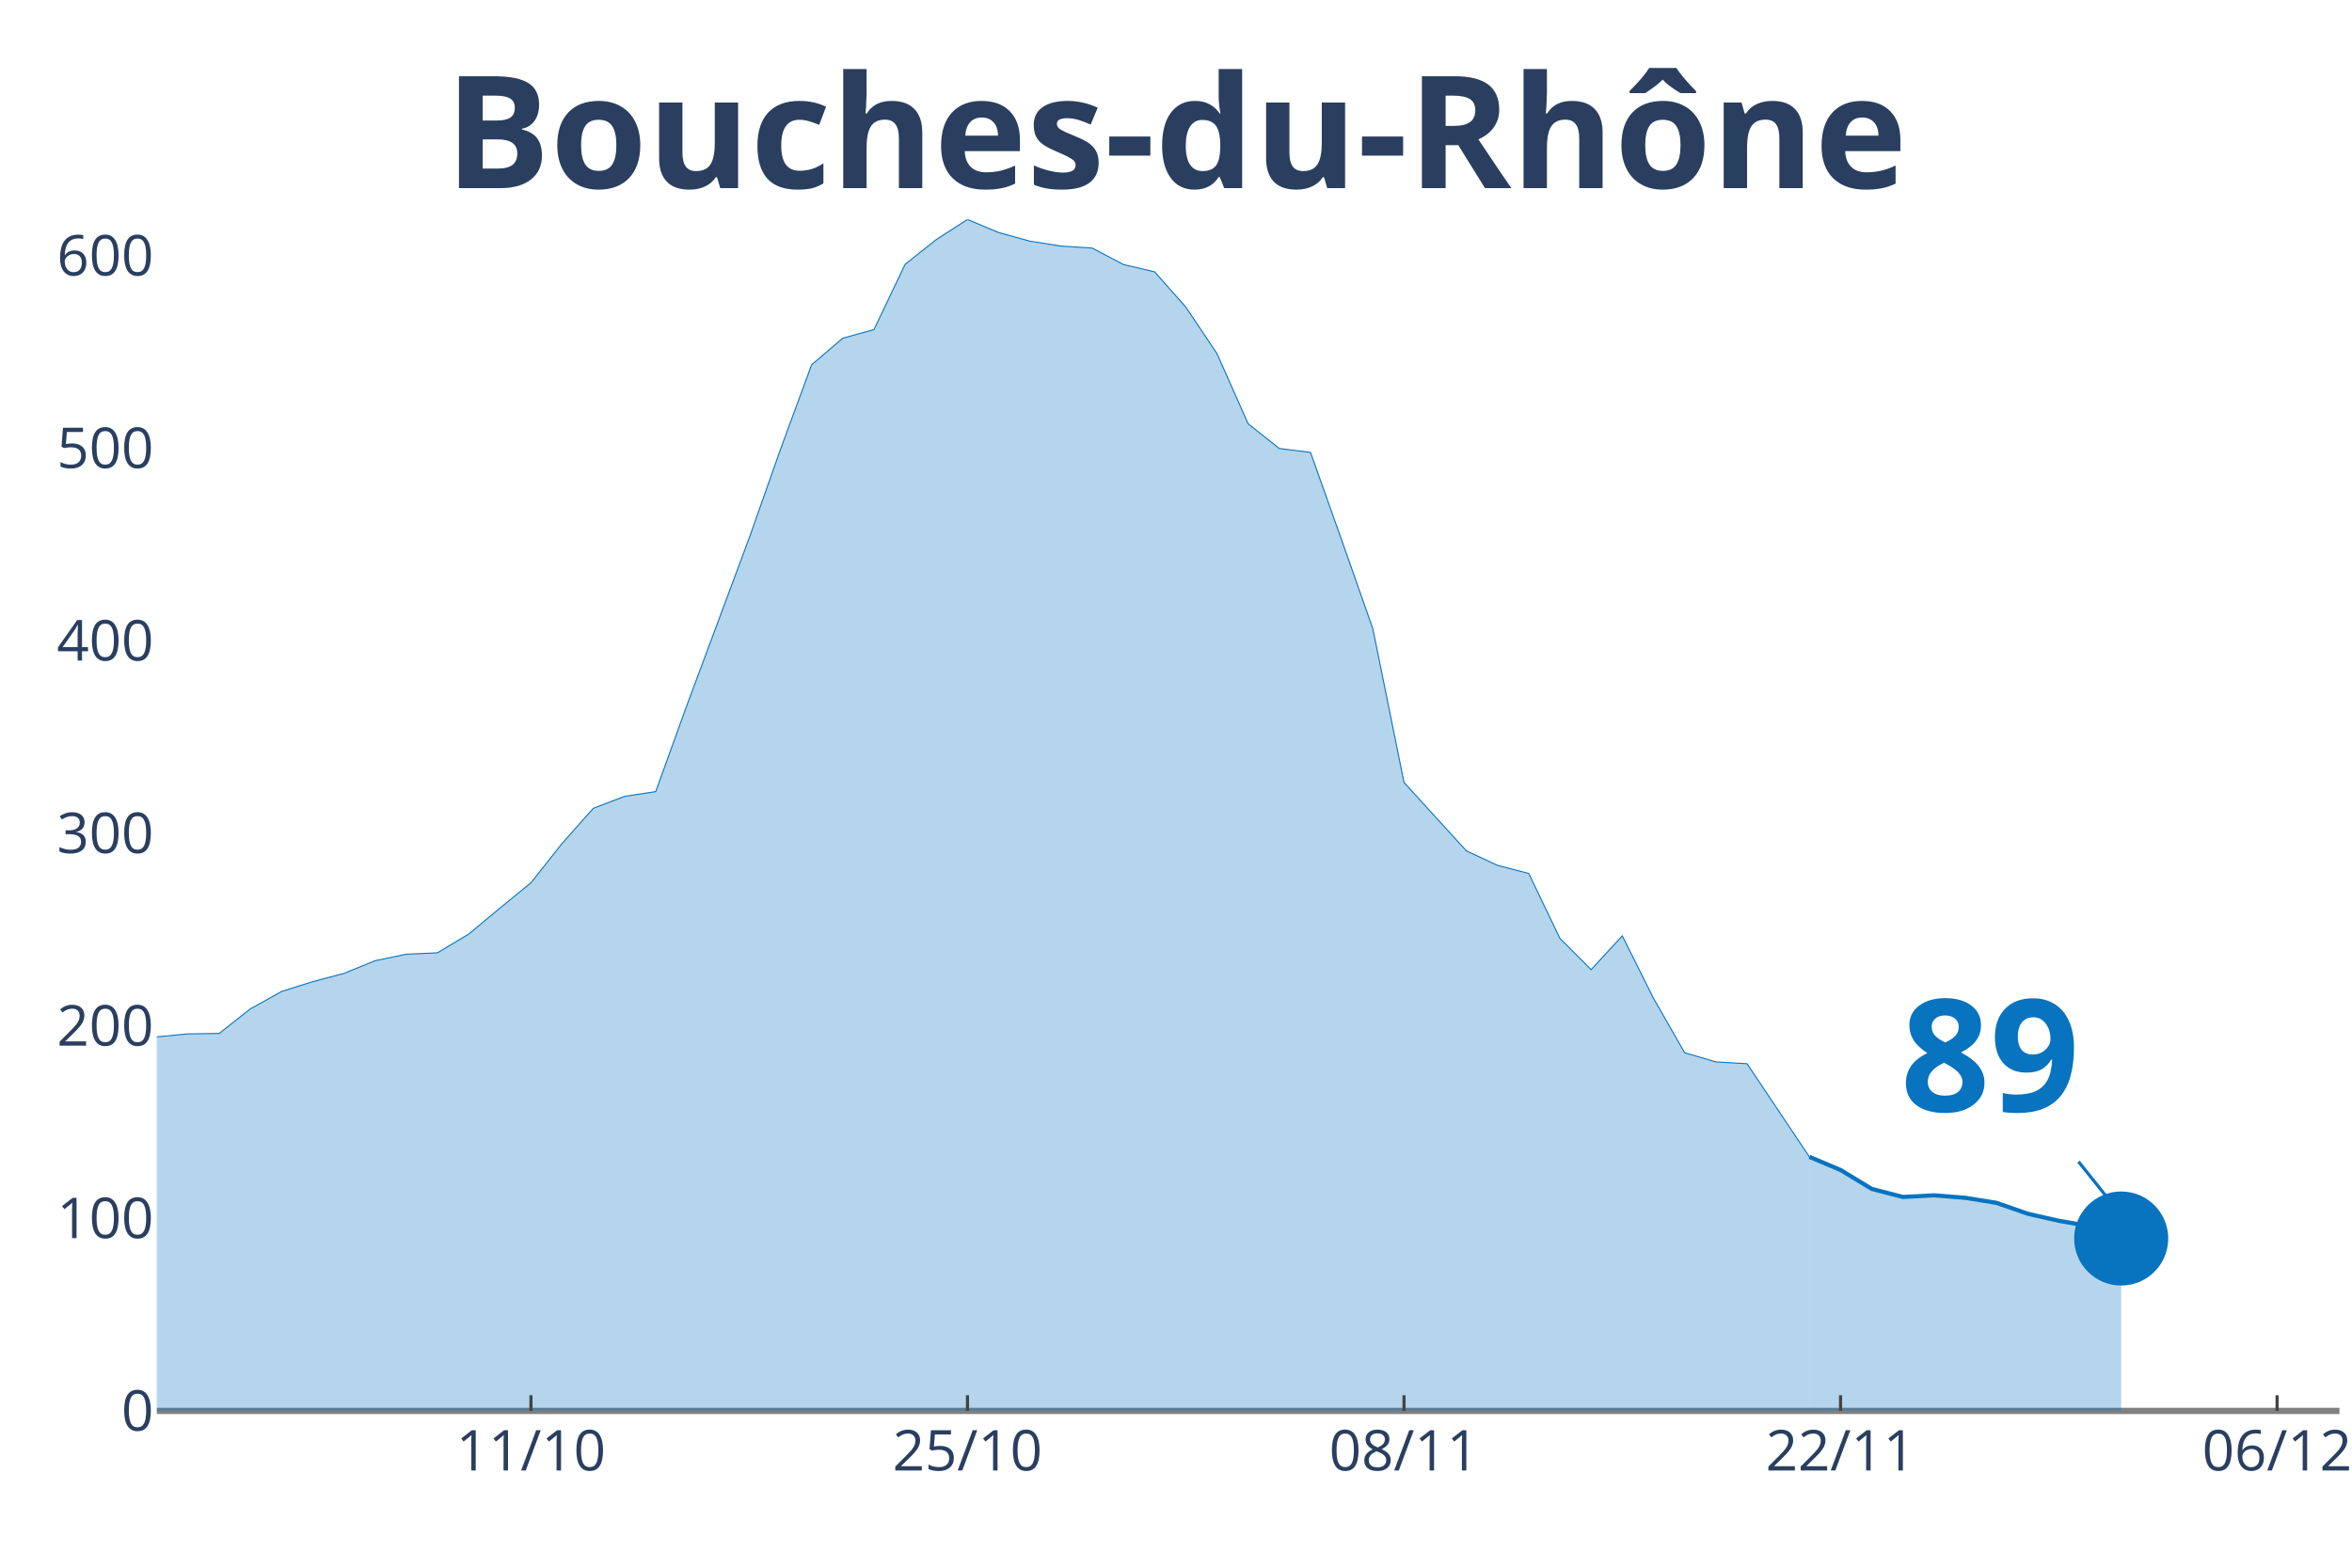
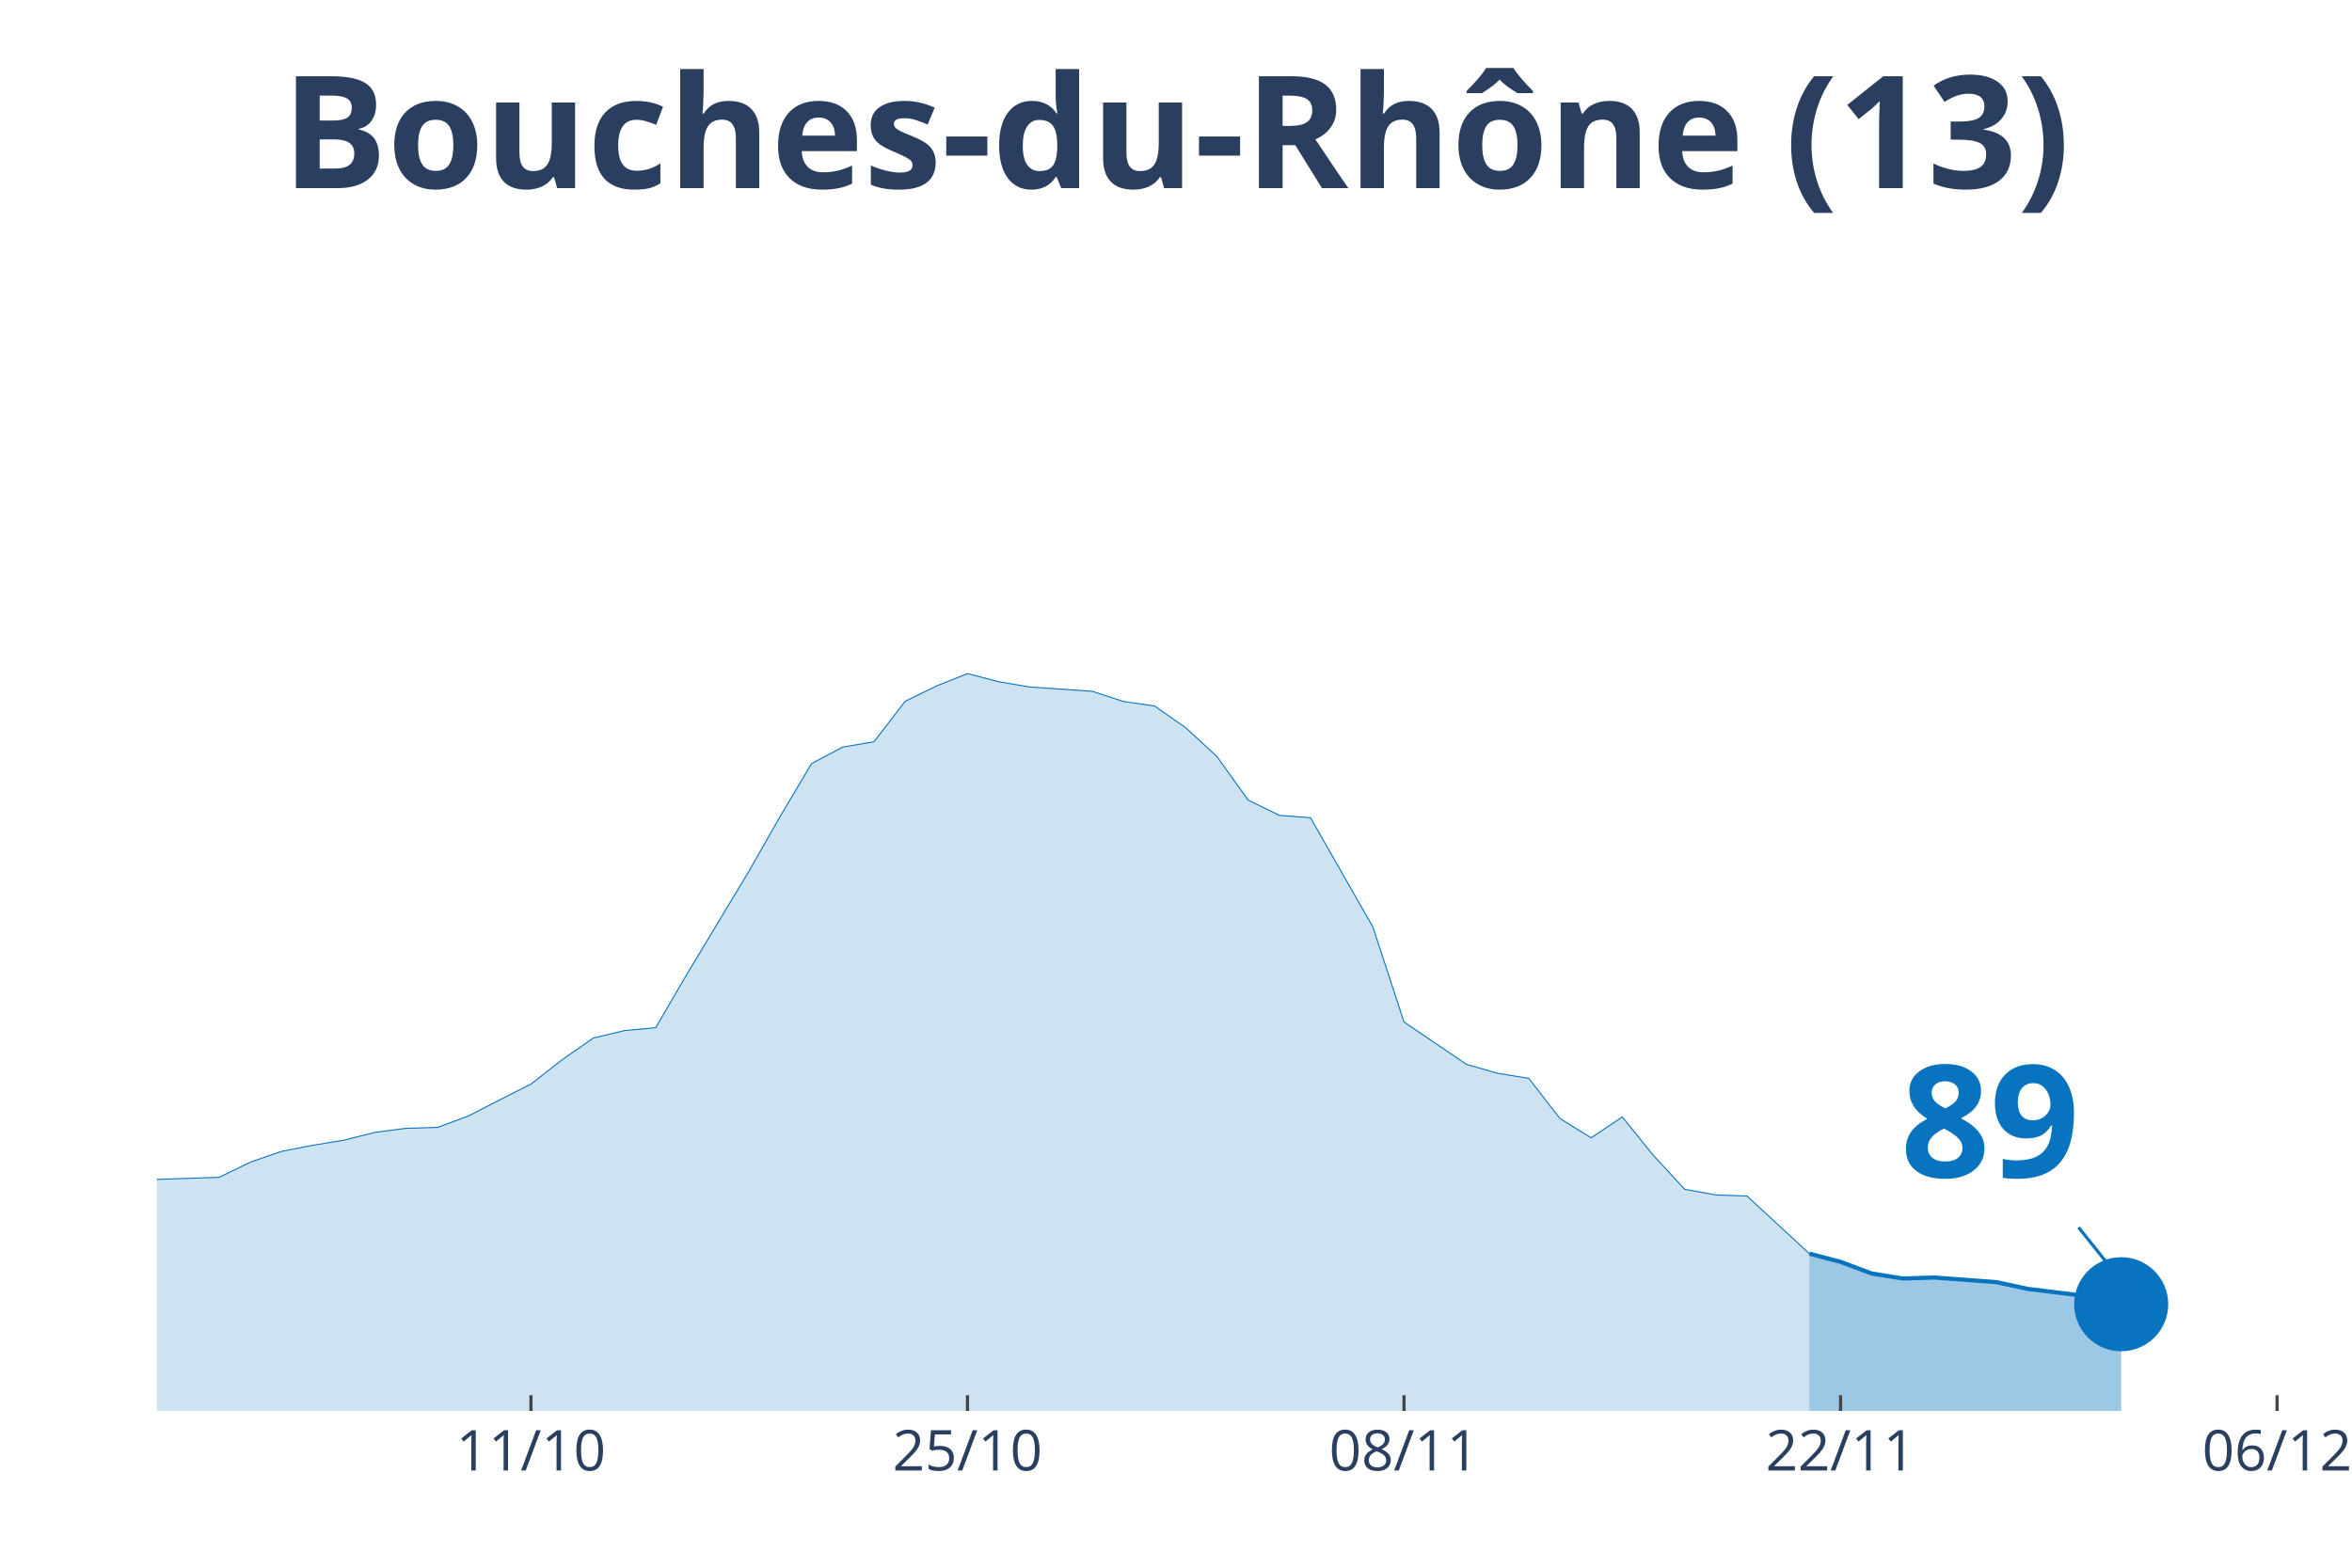
<svg xmlns="http://www.w3.org/2000/svg" class="main-svg" width="1125" height="750" style="" viewBox="0 0 750 500">
  <rect x="0" y="0" width="750" height="500" style="fill: rgb(0, 0, 0); fill-opacity: 0;" />
-   <defs id="defs-17879f">
+   <defs id="defs-71b765">
    <g class="clips">
-       <clipPath id="clip17879fxyplot" class="plotclip">
+       <clipPath id="clip71b765xyplot" class="plotclip">
        <rect width="696" height="380" />
      </clipPath>
-       <clipPath class="axesclip" id="clip17879fx">
+       <clipPath class="axesclip" id="clip71b765x">
        <rect x="50" y="0" width="696" height="500" />
      </clipPath>
-       <clipPath class="axesclip" id="clip17879fy">
+       <clipPath class="axesclip" id="clip71b765y">
        <rect x="0" y="70" width="750" height="380" />
      </clipPath>
-       <clipPath class="axesclip" id="clip17879fxy">
+       <clipPath class="axesclip" id="clip71b765xy">
        <rect x="50" y="70" width="696" height="380" />
      </clipPath>
    </g>
    <g class="gradients" />
  </defs>
  <g class="bglayer">
    <rect class="bg" x="50" y="70" width="696" height="380" style="fill: rgb(0, 0, 0); fill-opacity: 0; stroke-width: 0;" />
  </g>
  <g class="layer-below">
    <g class="imagelayer" />
    <g class="shapelayer" />
  </g>
  <g class="cartesianlayer">
    <g class="subplot xy">
      <g class="layer-subplot">
        <g class="shapelayer" />
        <g class="imagelayer" />
      </g>
      <g class="gridlayer">
        <g class="x">
          <path class="xgrid crisp" transform="translate(169.31,0)" d="M0,70v380" style="stroke: rgb(255, 255, 255); stroke-opacity: 1; stroke-width: 1px;" />
          <path class="xgrid crisp" transform="translate(308.51,0)" d="M0,70v380" style="stroke: rgb(255, 255, 255); stroke-opacity: 1; stroke-width: 1px;" />
          <path class="xgrid crisp" transform="translate(447.71,0)" d="M0,70v380" style="stroke: rgb(255, 255, 255); stroke-opacity: 1; stroke-width: 1px;" />
          <path class="xgrid crisp" transform="translate(586.91,0)" d="M0,70v380" style="stroke: rgb(255, 255, 255); stroke-opacity: 1; stroke-width: 1px;" />
          <path class="xgrid crisp" transform="translate(726.11,0)" d="M0,70v380" style="stroke: rgb(255, 255, 255); stroke-opacity: 1; stroke-width: 1px;" />
        </g>
-         <g class="y">
-           <path class="ygrid crisp" transform="translate(0,388.59)" d="M50,0h696" style="stroke: rgb(255, 255, 255); stroke-opacity: 1; stroke-width: 1px;" />
-           <path class="ygrid crisp" transform="translate(0,327.19)" d="M50,0h696" style="stroke: rgb(255, 255, 255); stroke-opacity: 1; stroke-width: 1px;" />
-           <path class="ygrid crisp" transform="translate(0,265.78)" d="M50,0h696" style="stroke: rgb(255, 255, 255); stroke-opacity: 1; stroke-width: 1px;" />
-           <path class="ygrid crisp" transform="translate(0,204.38)" d="M50,0h696" style="stroke: rgb(255, 255, 255); stroke-opacity: 1; stroke-width: 1px;" />
-           <path class="ygrid crisp" transform="translate(0,142.97)" d="M50,0h696" style="stroke: rgb(255, 255, 255); stroke-opacity: 1; stroke-width: 1px;" />
-           <path class="ygrid crisp" transform="translate(0,81.57)" d="M50,0h696" style="stroke: rgb(255, 255, 255); stroke-opacity: 1; stroke-width: 1px;" />
-         </g>
+         <g class="y" />
      </g>
-       <g class="zerolinelayer">
-         <path class="yzl zl crisp" transform="translate(0,450)" d="M50,0h696" style="stroke: rgb(128, 128, 128); stroke-opacity: 1; stroke-width: 2px;" />
-       </g>
+       <g class="zerolinelayer" />
      <path class="xlines-below" />
      <path class="ylines-below" />
      <g class="overlines-below" />
      <g class="xaxislayer-below" />
      <g class="yaxislayer-below" />
      <g class="overaxes-below" />
-       <g class="plot" transform="translate(50, 70)" clip-path="url('#clip17879fxyplot')">
+       <g class="plot" transform="translate(50, 70)" clip-path="url('#clip71b765xyplot')">
        <g class="scatterlayer mlayer">
-           <g class="trace scatter traceb8de3e" style="stroke-miterlimit: 2;">
+           <g class="trace scatter traced3165b" style="stroke-miterlimit: 2;">
            <g class="fills">
              <g>
-                 <path class="js-fill" d="M526.97,380L-1352.23,380L-1352.23,371.85L-1093.71,373.9L-1083.77,373.87L-855.09,375.93L-845.14,374.72L-646.29,369.83L-636.34,367.47L-507.09,340.43L-497.14,334.97L-487.2,326.52L-477.26,327.18L-467.31,326L-457.37,316.28L-417.6,292.65L-407.66,288.03L-387.77,281.6L-377.83,274.18L-348,264.7L-338.06,261.47L-318.17,258.58L-308.23,256.95L-278.4,244.39L-268.46,246.68L-248.57,244.21L-238.63,241.25L-218.74,238.02L-208.8,239.35L-188.91,233.73L-178.97,234.01L-159.09,233.55L-149.14,234.37L-129.26,238.47L-119.31,240.53L-109.37,239.68L-99.43,245.45L-59.66,256.79L-49.71,257.52L-39.77,265L-29.83,265.7L-19.89,266.36L-9.94,265.91L0,260.69L9.94,259.75L19.89,259.6L29.83,251.78L39.77,246.23L49.71,243.09L59.66,240.47L69.6,236.42L79.54,234.34L89.49,233.89L99.43,227.94L109.37,219.67L119.31,211.55L129.26,198.99L139.2,187.8L149.14,183.99L159.09,182.48L169.03,154.96L188.91,101.59L198.86,73.37L208.8,46.36L218.74,37.85L228.69,35.13L238.63,14.28L248.57,6.4L258.51,0L268.46,4.17L278.4,6.91L288.34,8.48L298.29,9.12L308.23,14.37L318.17,16.69L328.11,27.92L338.06,42.77L348,65.16L357.94,73.04L367.89,74.28L377.83,102.26L387.77,130.54L397.71,179.56L417.6,201.38L427.54,206L437.49,208.59L447.43,229.3L457.37,239.26L467.31,228.48L477.26,248.4L487.2,265.76L497.14,268.69L507.09,269.26L526.97,298.96" style="fill: rgb(8, 115, 191); fill-opacity: 0.3; stroke-width: 0;" />
+                 <path class="js-fill" d="M526.97,380L-1352.23,380L-1352.23,374.96L-914.74,378.51L-904.8,378.28L-616.46,370.51L-606.51,370.42L-457.37,340.57L-447.43,336.46L-427.54,327.42L-417.6,325.95L-338.06,306.65L-328.11,306.61L-268.46,297.5L-258.51,297.16L-188.91,289.49L-178.97,289.65L-149.14,289.88L-139.2,290.66L-119.31,293.69L-109.37,293.17L-89.49,298.68L-79.54,300.02L-49.71,304.2L-39.77,308.84L-9.94,309.4L0,306.17L19.89,305.49L29.83,300.66L39.77,297.22L49.71,295.28L59.66,293.65L69.6,291.15L79.54,289.86L89.49,289.58L99.43,285.9L109.37,280.78L119.31,275.76L129.26,267.99L139.2,261.06L149.14,258.7L159.09,257.77L169.03,240.74L188.91,207.71L198.86,190.25L208.8,173.53L218.74,168.27L228.69,166.58L238.63,153.68L248.57,148.8L258.51,144.84L268.46,147.42L278.4,149.12L298.29,150.48L308.23,153.73L318.17,155.17L328.11,162.12L338.06,171.31L348,185.17L357.94,190.04L367.89,190.81L387.77,225.63L397.71,255.96L417.6,269.46L427.54,272.32L437.49,273.93L447.43,286.74L457.37,292.9L467.31,286.24L477.26,298.56L487.2,309.3L497.14,311.12L507.09,311.47L526.97,329.85" style="fill: rgb(8, 115, 191); fill-opacity: 0.2; stroke-width: 0;" />
              </g>
            </g>
            <g class="errorbars" />
            <g class="lines">
-               <path class="js-line" d="M-1352.23,371.85L-1093.71,373.9L-1083.77,373.87L-855.09,375.93L-845.14,374.72L-646.29,369.83L-636.34,367.47L-507.09,340.43L-497.14,334.97L-487.2,326.52L-477.26,327.18L-467.31,326L-457.37,316.28L-417.6,292.65L-407.66,288.03L-387.77,281.6L-377.83,274.18L-348,264.7L-338.06,261.47L-318.17,258.58L-308.23,256.95L-278.4,244.39L-268.46,246.68L-248.57,244.21L-238.63,241.25L-218.74,238.02L-208.8,239.35L-188.91,233.73L-178.97,234.01L-159.09,233.55L-149.14,234.37L-129.26,238.47L-119.31,240.53L-109.37,239.68L-99.43,245.45L-59.66,256.79L-49.71,257.52L-39.77,265L-29.83,265.7L-19.89,266.36L-9.94,265.91L0,260.69L9.94,259.75L19.89,259.6L29.83,251.78L39.77,246.23L49.71,243.09L59.66,240.47L69.6,236.42L79.54,234.34L89.49,233.89L99.43,227.94L109.37,219.67L119.31,211.55L129.26,198.99L139.2,187.8L149.14,183.99L159.09,182.48L169.03,154.96L188.91,101.59L198.86,73.37L208.8,46.36L218.74,37.85L228.69,35.13L238.63,14.28L248.57,6.4L258.51,0L268.46,4.17L278.4,6.91L288.34,8.48L298.29,9.12L308.23,14.37L318.17,16.69L328.11,27.92L338.06,42.77L348,65.16L357.94,73.04L367.89,74.28L377.83,102.26L387.77,130.54L397.71,179.56L417.6,201.38L427.54,206L437.49,208.59L447.43,229.3L457.37,239.26L467.31,228.48L477.26,248.4L487.2,265.76L497.14,268.69L507.09,269.26L526.97,298.96" style="vector-effect: non-scaling-stroke; fill: none; stroke: rgb(8, 115, 191); stroke-opacity: 1; stroke-width: 0.5px; opacity: 1;" />
+               <path class="js-line" d="M-1352.23,374.96L-914.74,378.51L-904.8,378.28L-616.46,370.51L-606.51,370.42L-457.37,340.57L-447.43,336.46L-427.54,327.42L-417.6,325.95L-338.06,306.65L-328.11,306.61L-268.46,297.5L-258.51,297.16L-188.91,289.49L-178.97,289.65L-149.14,289.88L-139.2,290.66L-119.31,293.69L-109.37,293.17L-89.49,298.68L-79.54,300.02L-49.71,304.2L-39.77,308.84L-9.94,309.4L0,306.17L19.89,305.49L29.83,300.66L39.77,297.22L49.71,295.28L59.66,293.65L69.6,291.15L79.54,289.86L89.49,289.58L99.43,285.9L109.37,280.78L119.31,275.76L129.26,267.99L139.2,261.06L149.14,258.7L159.09,257.77L169.03,240.74L188.91,207.71L198.86,190.25L208.8,173.53L218.74,168.27L228.69,166.58L238.63,153.68L248.57,148.8L258.51,144.84L268.46,147.42L278.4,149.12L298.29,150.48L308.23,153.73L318.17,155.17L328.11,162.12L338.06,171.31L348,185.17L357.94,190.04L367.89,190.81L387.77,225.63L397.71,255.96L417.6,269.46L427.54,272.32L437.49,273.93L447.43,286.74L457.37,292.9L467.31,286.24L477.26,298.56L487.2,309.3L497.14,311.12L507.09,311.47L526.97,329.85" style="vector-effect: non-scaling-stroke; fill: none; stroke: rgb(8, 115, 191); stroke-opacity: 1; stroke-width: 0.5px; opacity: 1;" />
            </g>
            <g class="points" />
            <g class="text" />
          </g>
-           <g class="trace scatter trace29ff91" style="stroke-miterlimit: 2;">
+           <g class="trace scatter tracec0298e" style="stroke-miterlimit: 2;">
            <g class="fills">
              <g>
-                 <path class="js-fill" d="M626.4,380L526.97,380L526.97,298.96L536.91,303.15L546.86,309.19L556.8,311.76L566.74,311.24L576.69,312.03L586.63,313.63L596.57,317.1L606.51,319.36L616.46,321.08L626.4,325.01" style="fill: rgb(8, 115, 191); fill-opacity: 0.3; stroke-width: 0;" />
+                 <path class="js-fill" d="M626.4,380L526.97,380L526.97,329.85L536.91,332.45L546.86,336.18L556.8,337.77L566.74,337.45L586.63,338.93L596.57,341.07L616.46,343.54L626.4,345.97" style="fill: rgb(8, 115, 191); fill-opacity: 0.4; stroke-width: 0;" />
              </g>
            </g>
            <g class="errorbars" />
            <g class="lines">
-               <path class="js-line" d="M526.97,298.96L536.91,303.15L546.86,309.19L556.8,311.76L566.74,311.24L576.69,312.03L586.63,313.63L596.57,317.1L606.51,319.36L616.46,321.08L626.4,325.01" style="vector-effect: non-scaling-stroke; fill: none; stroke: rgb(8, 115, 191); stroke-opacity: 1; stroke-width: 2px; opacity: 1;" />
+               <path class="js-line" d="M526.97,329.85L536.91,332.45L546.86,336.18L556.8,337.77L566.74,337.45L586.63,338.93L596.57,341.07L616.46,343.54L626.4,345.97" style="vector-effect: non-scaling-stroke; fill: none; stroke: rgb(8, 115, 191); stroke-opacity: 1; stroke-width: 2px; opacity: 1;" />
            </g>
            <g class="points" />
            <g class="text" />
          </g>
-           <g class="trace scatter tracec11b52" style="stroke-miterlimit: 2; opacity: 1;">
+           <g class="trace scatter traced7d7c2" style="stroke-miterlimit: 2; opacity: 1;">
            <g class="fills" />
            <g class="errorbars" />
            <g class="lines" />
            <g class="points">
-               <path class="point" transform="translate(626.4,325.01)" d="M15,0A15,15 0 1,1 0,-15A15,15 0 0,1 15,0Z" style="opacity: 1; stroke-width: 0px; fill: rgb(8, 115, 191); fill-opacity: 1;" />
+               <path class="point" transform="translate(626.4,345.97)" d="M15,0A15,15 0 1,1 0,-15A15,15 0 0,1 15,0Z" style="opacity: 1; stroke-width: 0px; fill: rgb(8, 115, 191); fill-opacity: 1;" />
            </g>
            <g class="text" />
          </g>
        </g>
      </g>
      <g class="overplot" />
      <path class="xlines-above crisp" style="fill: none; stroke-width: 1px; stroke: rgb(0, 0, 0); stroke-opacity: 0;" d="" />
      <path class="ylines-above crisp" style="fill: none;" d="M0,0" />
      <g class="overlines-above" />
      <g class="xaxislayer-above">
        <path class="xtick ticks crisp" d="M0,450v-5" transform="translate(169.31,0)" style="stroke: rgb(68, 68, 68); stroke-opacity: 1; stroke-width: 1px;" />
        <path class="xtick ticks crisp" d="M0,450v-5" transform="translate(308.51,0)" style="stroke: rgb(68, 68, 68); stroke-opacity: 1; stroke-width: 1px;" />
        <path class="xtick ticks crisp" d="M0,450v-5" transform="translate(447.71,0)" style="stroke: rgb(68, 68, 68); stroke-opacity: 1; stroke-width: 1px;" />
        <path class="xtick ticks crisp" d="M0,450v-5" transform="translate(586.91,0)" style="stroke: rgb(68, 68, 68); stroke-opacity: 1; stroke-width: 1px;" />
        <path class="xtick ticks crisp" d="M0,450v-5" transform="translate(726.11,0)" style="stroke: rgb(68, 68, 68); stroke-opacity: 1; stroke-width: 1px;" />
        <g class="xtick">
          <text text-anchor="middle" x="0" y="469" transform="translate(169.31,0)" style="font-family: 'Open Sans', verdana, arial, sans-serif; font-size: 18px; fill: rgb(42, 63, 95); fill-opacity: 1; white-space: pre;">11/10</text>
        </g>
        <g class="xtick">
          <text text-anchor="middle" x="0" y="469" transform="translate(308.51,0)" style="font-family: 'Open Sans', verdana, arial, sans-serif; font-size: 18px; fill: rgb(42, 63, 95); fill-opacity: 1; white-space: pre;">25/10</text>
        </g>
        <g class="xtick">
          <text text-anchor="middle" x="0" y="469" transform="translate(447.71,0)" style="font-family: 'Open Sans', verdana, arial, sans-serif; font-size: 18px; fill: rgb(42, 63, 95); fill-opacity: 1; white-space: pre;">08/11</text>
        </g>
        <g class="xtick">
          <text text-anchor="middle" x="0" y="469" transform="translate(586.91,0)" style="font-family: 'Open Sans', verdana, arial, sans-serif; font-size: 18px; fill: rgb(42, 63, 95); fill-opacity: 1; white-space: pre;">22/11</text>
        </g>
        <g class="xtick">
          <text text-anchor="middle" x="0" y="469" transform="translate(726.11,0)" style="font-family: 'Open Sans', verdana, arial, sans-serif; font-size: 18px; fill: rgb(42, 63, 95); fill-opacity: 1; white-space: pre;">06/12</text>
        </g>
      </g>
-       <g class="yaxislayer-above">
-         <g class="ytick">
-           <text text-anchor="end" x="49" y="6.3" transform="translate(0,450)" style="font-family: 'Open Sans', verdana, arial, sans-serif; font-size: 18px; fill: rgb(42, 63, 95); fill-opacity: 1; white-space: pre;">0</text>
-         </g>
-         <g class="ytick">
-           <text text-anchor="end" x="49" y="6.3" transform="translate(0,388.59)" style="font-family: 'Open Sans', verdana, arial, sans-serif; font-size: 18px; fill: rgb(42, 63, 95); fill-opacity: 1; white-space: pre;">100</text>
-         </g>
-         <g class="ytick">
-           <text text-anchor="end" x="49" y="6.3" transform="translate(0,327.19)" style="font-family: 'Open Sans', verdana, arial, sans-serif; font-size: 18px; fill: rgb(42, 63, 95); fill-opacity: 1; white-space: pre;">200</text>
-         </g>
-         <g class="ytick">
-           <text text-anchor="end" x="49" y="6.3" transform="translate(0,265.78)" style="font-family: 'Open Sans', verdana, arial, sans-serif; font-size: 18px; fill: rgb(42, 63, 95); fill-opacity: 1; white-space: pre;">300</text>
-         </g>
-         <g class="ytick">
-           <text text-anchor="end" x="49" y="6.3" transform="translate(0,204.38)" style="font-family: 'Open Sans', verdana, arial, sans-serif; font-size: 18px; fill: rgb(42, 63, 95); fill-opacity: 1; white-space: pre;">400</text>
-         </g>
-         <g class="ytick">
-           <text text-anchor="end" x="49" y="6.3" transform="translate(0,142.97)" style="font-family: 'Open Sans', verdana, arial, sans-serif; font-size: 18px; fill: rgb(42, 63, 95); fill-opacity: 1; white-space: pre;">500</text>
-         </g>
-         <g class="ytick">
-           <text text-anchor="end" x="49" y="6.3" transform="translate(0,81.57)" style="font-family: 'Open Sans', verdana, arial, sans-serif; font-size: 18px; fill: rgb(42, 63, 95); fill-opacity: 1; white-space: pre;">600</text>
-         </g>
-       </g>
+       <g class="yaxislayer-above" />
      <g class="overaxes-above" />
    </g>
  </g>
  <g class="polarlayer" />
  <g class="ternarylayer" />
  <g class="geolayer" />
  <g class="funnelarealayer" />
  <g class="pielayer" />
  <g class="treemaplayer" />
  <g class="sunburstlayer" />
  <g class="glimages" />
-   <defs id="topdefs-17879f">
+   <defs id="topdefs-71b765">
    <g class="clips" />
  </defs>
  <g class="layer-above">
    <g class="imagelayer" />
    <g class="shapelayer" />
  </g>
  <g class="infolayer">
    <g class="g-gtitle">
      <text class="gtitle" x="375" y="25" text-anchor="middle" dy="0.7em" style="font-family: 'Open Sans', verdana, arial, sans-serif; font-size: 50px; fill: rgb(42, 63, 95); opacity: 1; font-weight: normal; white-space: pre;">
-         <tspan style="font-weight:bold">Bouches-du-Rhône</tspan>
+         <tspan style="font-weight:bold">Bouches-du-Rhône (13)</tspan>
      </text>
    </g>
    <g class="g-xtitle" />
-     <g class="g-ytitle" />
    <g class="annotation" data-index="0" style="opacity: 1;">
-       <g class="annotation-text-g" transform="rotate(0,634.4,335.01)">
-         <g class="cursor-pointer" transform="translate(591, 299)">
+       <g class="annotation-text-g" transform="rotate(0,634.4,355.97)">
+         <g class="cursor-pointer" transform="translate(591, 320)">
          <rect class="bg" x="0.5" y="0.5" width="86" height="71" style="stroke-width: 1px; stroke: rgb(0, 0, 0); stroke-opacity: 0; fill: rgb(255, 255, 255); fill-opacity: 0.6;" />
          <text class="annotation-text" text-anchor="middle" x="43.531" y="55.5" style="font-family: 'Open Sans', verdana, arial, sans-serif; font-size: 50px; fill: rgb(8, 115, 191); fill-opacity: 1; white-space: pre;">
            <tspan style="font-weight:bold">89 </tspan>
          </text>
        </g>
      </g>
      <g class="annotation-arrow-g" style="opacity: 1;">
-         <path d="M662.8,370.51L674.4,385.01" style="stroke-width: 1px; stroke: rgb(8, 115, 191); stroke-opacity: 1; stroke-dasharray: 0px, 0px, 18.569px, 18.569px;" />
+         <path d="M662.8,391.47L674.4,405.97" style="stroke-width: 1px; stroke: rgb(8, 115, 191); stroke-opacity: 1; stroke-dasharray: 0px, 0px, 18.569px, 18.569px;" />
      </g>
    </g>
  </g>
</svg>
